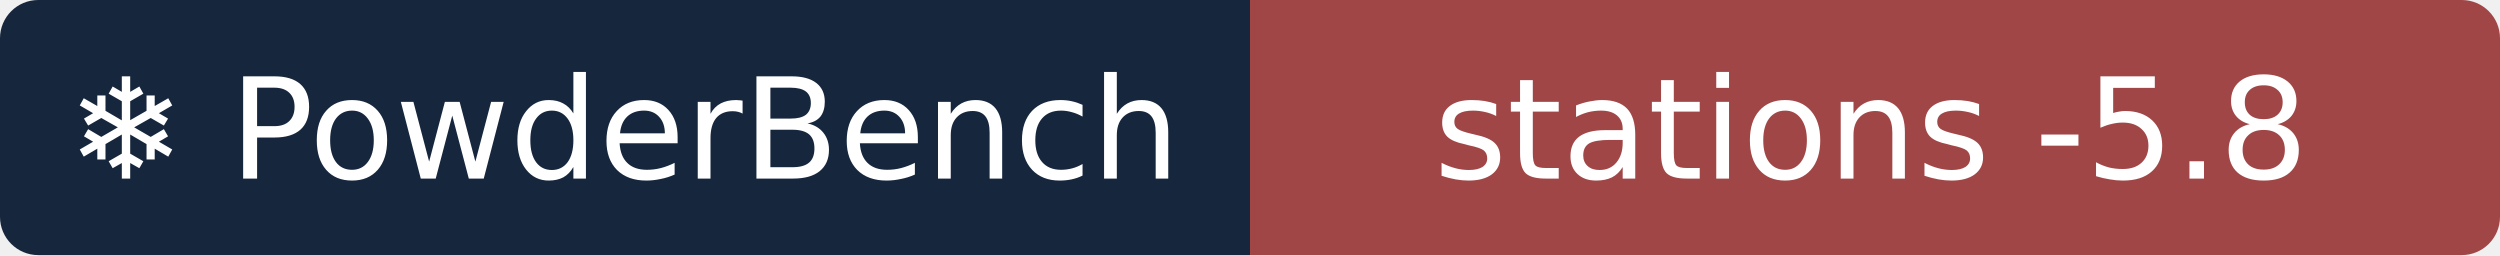
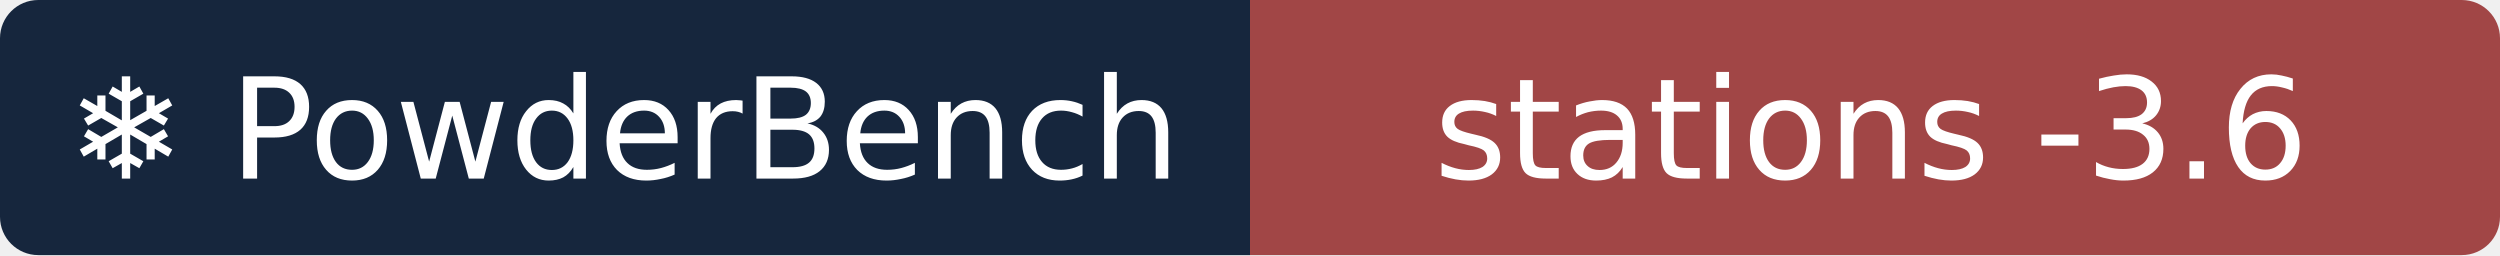
- <svg xmlns="http://www.w3.org/2000/svg" width="196" height="20" role="img" aria-label="❄ PowderBench: stations -5.8">
+ <svg xmlns="http://www.w3.org/2000/svg" width="196" height="20" role="img" aria-label="❄ PowderBench: stations -3.6">
  <clipPath id="r">
    <rect width="196" height="20" rx="3" />
  </clipPath>
  <g clip-path="url(#r)">
    <rect width="98" height="20" fill="#16263d" />
    <rect x="98" width="98" height="20" fill="#a14646" />
  </g>
  <g fill="#fff" text-anchor="middle" font-family="Verdana,DejaVu Sans,sans-serif" font-size="11">
    <text x="48.9" y="14">❄ PowderBench</text>
-     <text x="146.7" y="14">stations -5.8</text>
+     <text x="146.7" y="14">stations -3.6</text>
  </g>
</svg>
